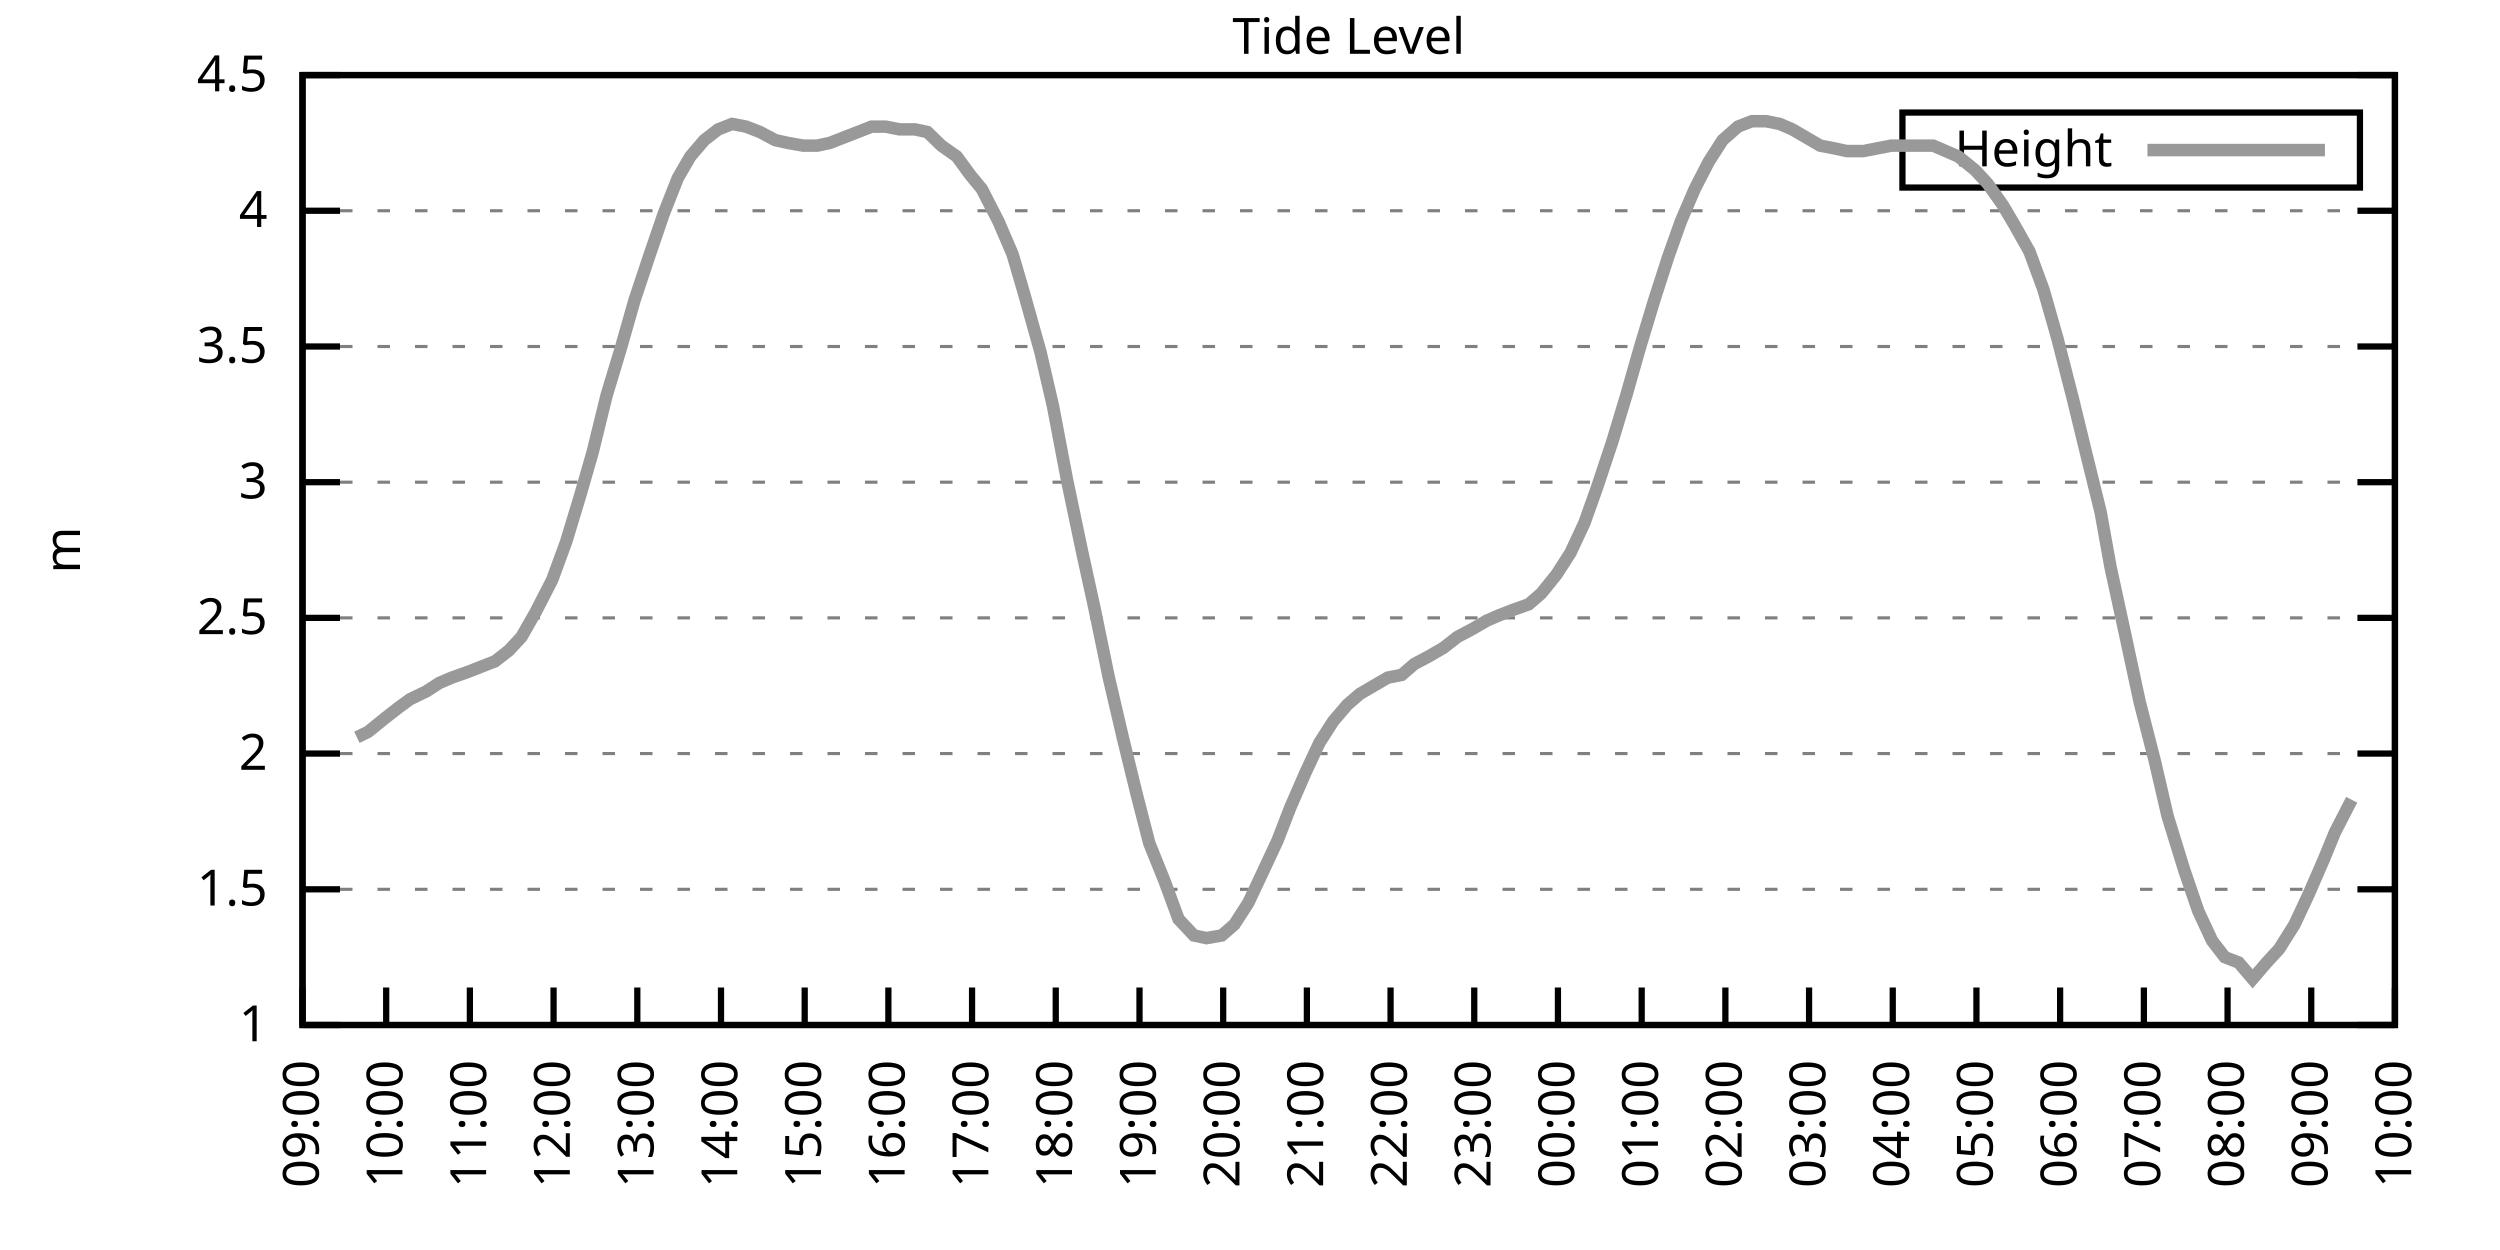
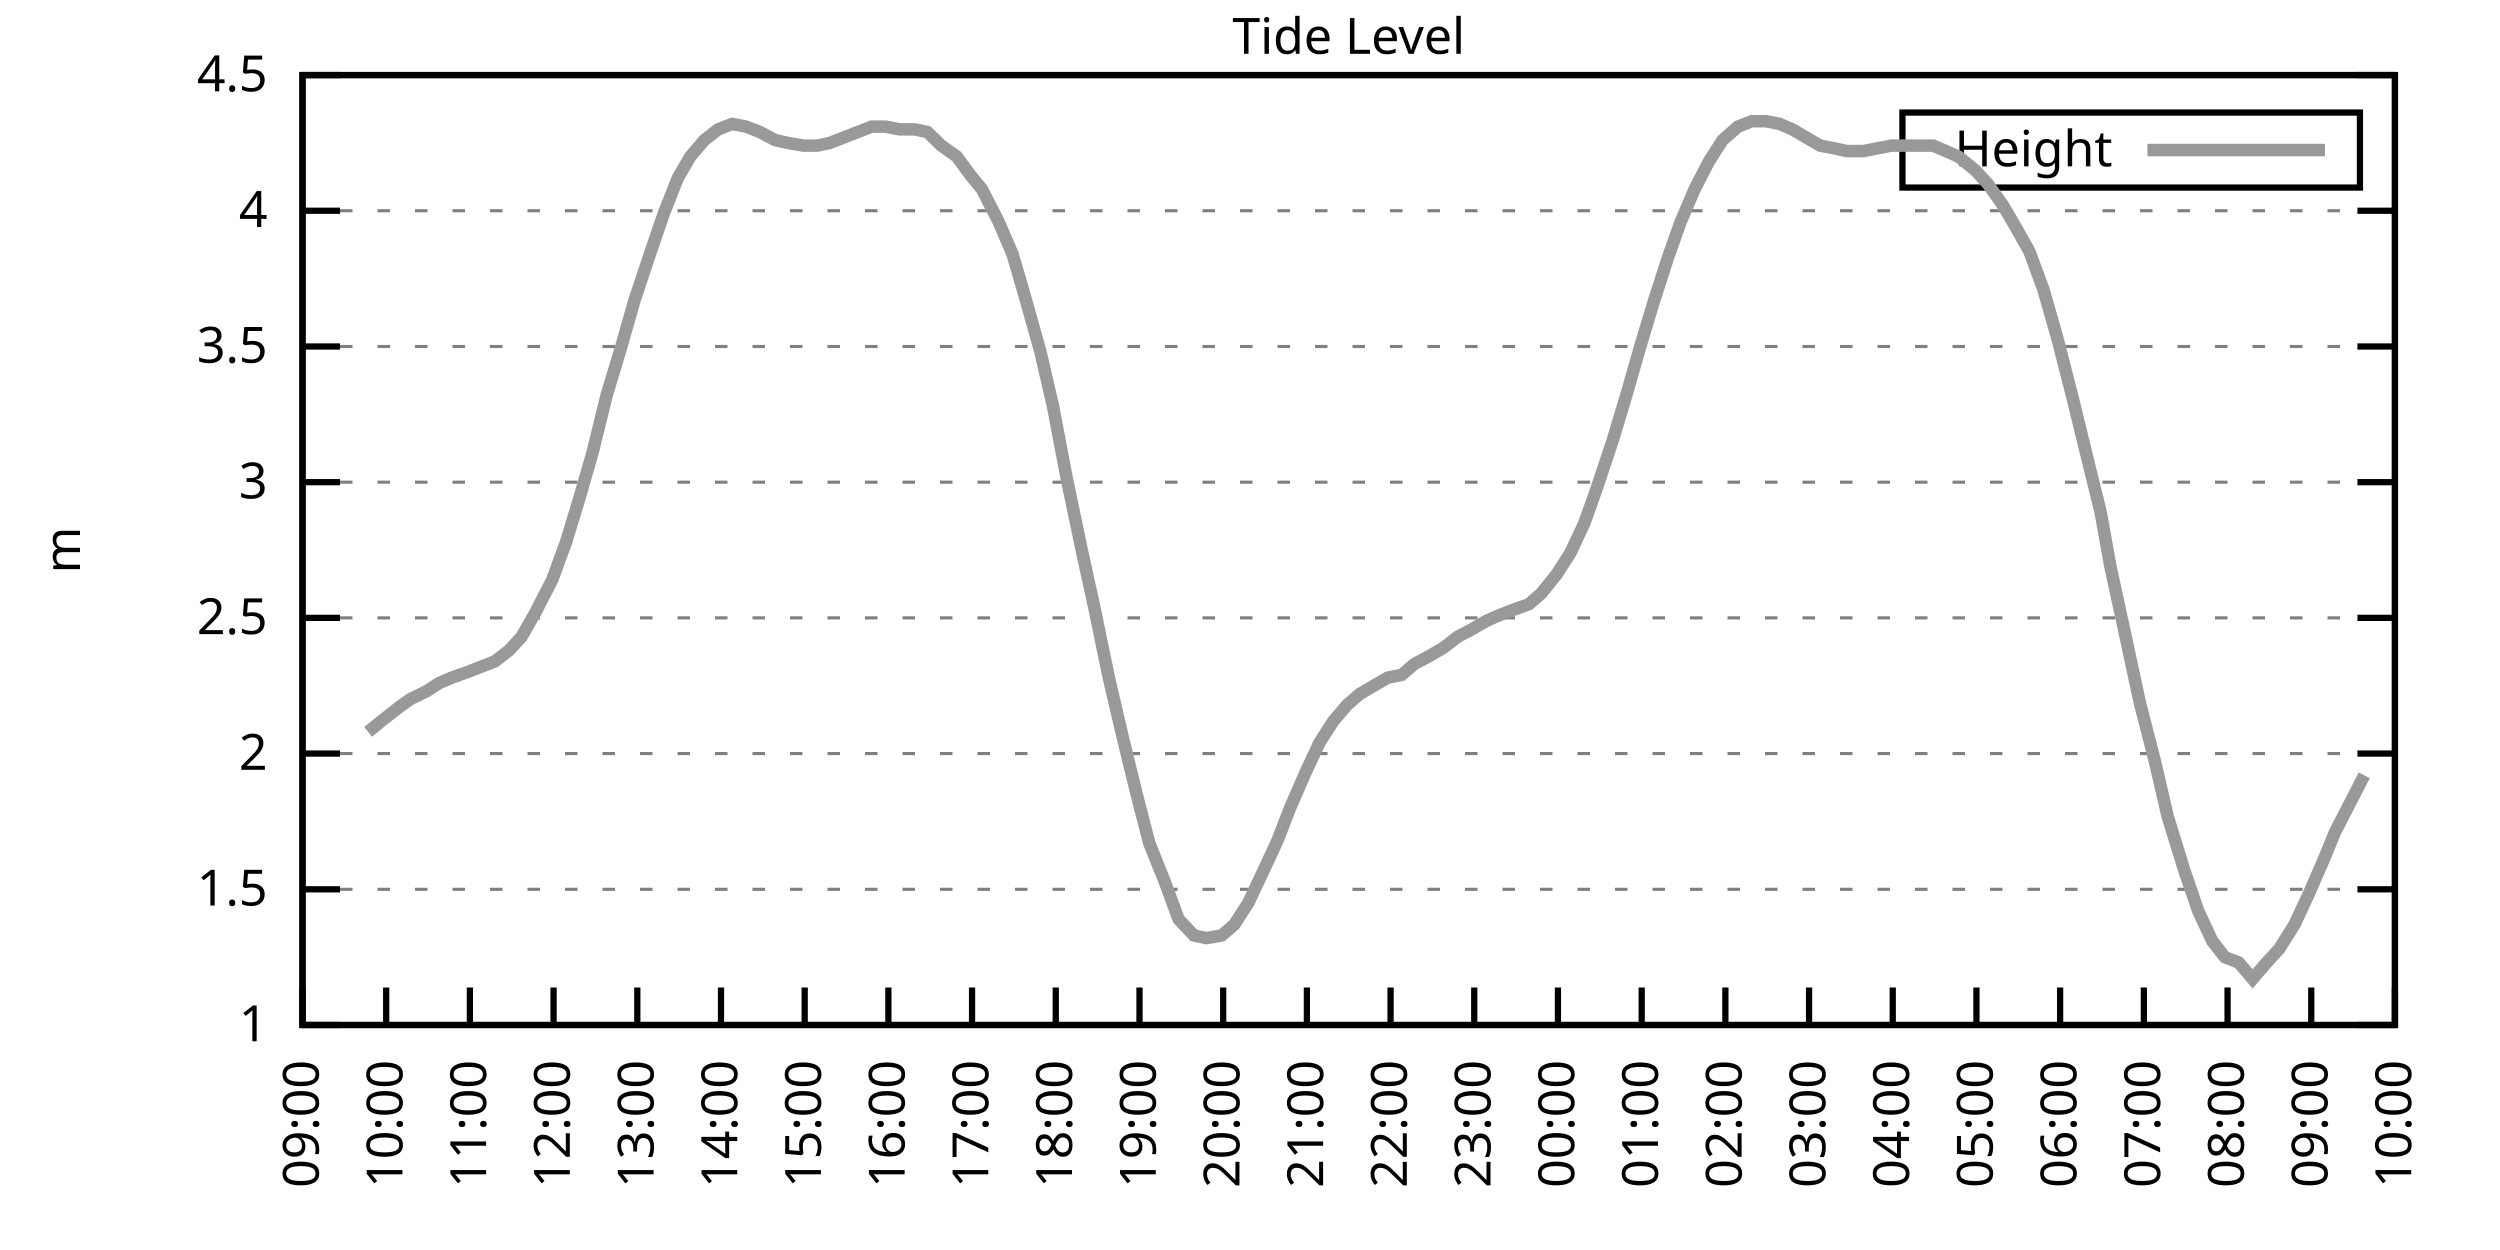
<svg xmlns="http://www.w3.org/2000/svg" xmlns:xlink="http://www.w3.org/1999/xlink" width="400" height="200" viewBox="0 0 400 200">
  <g id="gnuplot_canvas">
    <rect x="0" y="0" width="400" height="200" fill="none" />
    <defs>
      <circle id="gpDot" r="0.5" stroke-width="0.5" stroke="currentColor" />
      <path id="gpPt0" stroke-width="0.333" stroke="currentColor" d="M-1,0 h2 M0,-1 v2" />
      <path id="gpPt1" stroke-width="0.333" stroke="currentColor" d="M-1,-1 L1,1 M1,-1 L-1,1" />
      <path id="gpPt2" stroke-width="0.333" stroke="currentColor" d="M-1,0 L1,0 M0,-1 L0,1 M-1,-1 L1,1 M-1,1 L1,-1" />
      <rect id="gpPt3" stroke-width="0.333" stroke="currentColor" x="-1" y="-1" width="2" height="2" />
      <rect id="gpPt4" stroke-width="0.333" stroke="currentColor" fill="currentColor" x="-1" y="-1" width="2" height="2" />
      <circle id="gpPt5" stroke-width="0.333" stroke="currentColor" cx="0" cy="0" r="1" />
      <use xlink:href="#gpPt5" id="gpPt6" fill="currentColor" stroke="none" />
      <path id="gpPt7" stroke-width="0.333" stroke="currentColor" d="M0,-1.33 L-1.33,0.67 L1.33,0.67 z" />
      <use xlink:href="#gpPt7" id="gpPt8" fill="currentColor" stroke="none" />
      <use xlink:href="#gpPt7" id="gpPt9" stroke="currentColor" transform="rotate(180)" />
      <use xlink:href="#gpPt9" id="gpPt10" fill="currentColor" stroke="none" />
      <use xlink:href="#gpPt3" id="gpPt11" stroke="currentColor" transform="rotate(45)" />
      <use xlink:href="#gpPt11" id="gpPt12" fill="currentColor" stroke="none" />
      <path id="gpPt13" stroke-width="0.333" stroke="currentColor" d="M0,1.330 L1.265,0.411 L0.782,-1.067 L-0.782,-1.076 L-1.265,0.411 z" />
      <use xlink:href="#gpPt13" id="gpPt14" fill="currentColor" stroke="none" />
      <filter id="textbox" filterUnits="objectBoundingBox" x="0" y="0" height="1" width="1">
        <feFlood flood-color="white" flood-opacity="1" result="bgnd" />
        <feComposite in="SourceGraphic" in2="bgnd" operator="atop" />
      </filter>
      <filter id="greybox" filterUnits="objectBoundingBox" x="0" y="0" height="1" width="1">
        <feFlood flood-color="lightgrey" flood-opacity="1" result="grey" />
        <feComposite in="SourceGraphic" in2="grey" operator="atop" />
      </filter>
    </defs>
    <g fill="none" color="white" stroke="currentColor" stroke-width="1.00" stroke-linecap="butt" stroke-linejoin="miter">
</g>
    <g fill="none" color="black" stroke="currentColor" stroke-width="1.00" stroke-linecap="butt" stroke-linejoin="miter">
      <g stroke="none" shape-rendering="crispEdges">
        <polygon fill="rgb(255, 255, 255)" points="48.40,164.00 383.18,164.00 383.18,12.02 48.40,12.02 " />
      </g>
    </g>
    <g fill="none" color="black" stroke="currentColor" stroke-width="1.00" stroke-linecap="butt" stroke-linejoin="miter">
</g>
    <g fill="none" color="black" stroke="black" stroke-width="0.50" stroke-linecap="butt" stroke-linejoin="miter">
</g>
    <g fill="none" color="gray" stroke="currentColor" stroke-width="0.50" stroke-linecap="butt" stroke-linejoin="miter">
      <path stroke="gray" stroke-dasharray="2,4" class="gridline" d="M48.40,164.00 L383.19,164.00  " />
    </g>
    <g fill="none" color="gray" stroke="gray" stroke-width="1.00" stroke-linecap="butt" stroke-linejoin="miter">
</g>
    <g fill="none" color="black" stroke="currentColor" stroke-width="1.00" stroke-linecap="butt" stroke-linejoin="miter">
      <path stroke="black" d="M48.40,164.00 L54.40,164.00 M383.19,164.00 L377.19,164.00  " />
      <g transform="translate(42.80,166.60)" stroke="none" fill="black" font-family="Sans" font-size="8.00" text-anchor="end">
        <text>
          <tspan font-family="Sans"> 1</tspan>
        </text>
      </g>
    </g>
    <g fill="none" color="black" stroke="currentColor" stroke-width="1.00" stroke-linecap="butt" stroke-linejoin="miter">
</g>
    <g fill="none" color="black" stroke="black" stroke-width="0.50" stroke-linecap="butt" stroke-linejoin="miter">
</g>
    <g fill="none" color="gray" stroke="currentColor" stroke-width="0.50" stroke-linecap="butt" stroke-linejoin="miter">
      <path stroke="gray" stroke-dasharray="2,4" class="gridline" d="M48.40,142.29 L383.19,142.29  " />
    </g>
    <g fill="none" color="gray" stroke="gray" stroke-width="1.00" stroke-linecap="butt" stroke-linejoin="miter">
</g>
    <g fill="none" color="black" stroke="currentColor" stroke-width="1.00" stroke-linecap="butt" stroke-linejoin="miter">
      <path stroke="black" d="M48.40,142.29 L54.40,142.29 M383.19,142.29 L377.19,142.29  " />
      <g transform="translate(42.80,144.89)" stroke="none" fill="black" font-family="Sans" font-size="8.00" text-anchor="end">
        <text>
          <tspan font-family="Sans"> 1.5</tspan>
        </text>
      </g>
    </g>
    <g fill="none" color="black" stroke="currentColor" stroke-width="1.00" stroke-linecap="butt" stroke-linejoin="miter">
</g>
    <g fill="none" color="black" stroke="black" stroke-width="0.50" stroke-linecap="butt" stroke-linejoin="miter">
</g>
    <g fill="none" color="gray" stroke="currentColor" stroke-width="0.50" stroke-linecap="butt" stroke-linejoin="miter">
      <path stroke="gray" stroke-dasharray="2,4" class="gridline" d="M48.40,120.57 L383.19,120.57  " />
    </g>
    <g fill="none" color="gray" stroke="gray" stroke-width="1.00" stroke-linecap="butt" stroke-linejoin="miter">
</g>
    <g fill="none" color="black" stroke="currentColor" stroke-width="1.00" stroke-linecap="butt" stroke-linejoin="miter">
      <path stroke="black" d="M48.40,120.57 L54.40,120.57 M383.19,120.57 L377.19,120.57  " />
      <g transform="translate(42.80,123.17)" stroke="none" fill="black" font-family="Sans" font-size="8.00" text-anchor="end">
        <text>
          <tspan font-family="Sans"> 2</tspan>
        </text>
      </g>
    </g>
    <g fill="none" color="black" stroke="currentColor" stroke-width="1.00" stroke-linecap="butt" stroke-linejoin="miter">
</g>
    <g fill="none" color="black" stroke="black" stroke-width="0.50" stroke-linecap="butt" stroke-linejoin="miter">
</g>
    <g fill="none" color="gray" stroke="currentColor" stroke-width="0.50" stroke-linecap="butt" stroke-linejoin="miter">
      <path stroke="gray" stroke-dasharray="2,4" class="gridline" d="M48.40,98.86 L383.19,98.86  " />
    </g>
    <g fill="none" color="gray" stroke="gray" stroke-width="1.00" stroke-linecap="butt" stroke-linejoin="miter">
</g>
    <g fill="none" color="black" stroke="currentColor" stroke-width="1.00" stroke-linecap="butt" stroke-linejoin="miter">
      <path stroke="black" d="M48.40,98.86 L54.40,98.86 M383.19,98.86 L377.19,98.86  " />
      <g transform="translate(42.80,101.46)" stroke="none" fill="black" font-family="Sans" font-size="8.00" text-anchor="end">
        <text>
          <tspan font-family="Sans"> 2.5</tspan>
        </text>
      </g>
    </g>
    <g fill="none" color="black" stroke="currentColor" stroke-width="1.00" stroke-linecap="butt" stroke-linejoin="miter">
</g>
    <g fill="none" color="black" stroke="black" stroke-width="0.50" stroke-linecap="butt" stroke-linejoin="miter">
</g>
    <g fill="none" color="gray" stroke="currentColor" stroke-width="0.50" stroke-linecap="butt" stroke-linejoin="miter">
      <path stroke="gray" stroke-dasharray="2,4" class="gridline" d="M48.40,77.15 L383.19,77.15  " />
    </g>
    <g fill="none" color="gray" stroke="gray" stroke-width="1.00" stroke-linecap="butt" stroke-linejoin="miter">
</g>
    <g fill="none" color="black" stroke="currentColor" stroke-width="1.00" stroke-linecap="butt" stroke-linejoin="miter">
      <path stroke="black" d="M48.40,77.15 L54.40,77.15 M383.19,77.15 L377.19,77.15  " />
      <g transform="translate(42.80,79.75)" stroke="none" fill="black" font-family="Sans" font-size="8.00" text-anchor="end">
        <text>
          <tspan font-family="Sans"> 3</tspan>
        </text>
      </g>
    </g>
    <g fill="none" color="black" stroke="currentColor" stroke-width="1.00" stroke-linecap="butt" stroke-linejoin="miter">
</g>
    <g fill="none" color="black" stroke="black" stroke-width="0.50" stroke-linecap="butt" stroke-linejoin="miter">
</g>
    <g fill="none" color="gray" stroke="currentColor" stroke-width="0.50" stroke-linecap="butt" stroke-linejoin="miter">
      <path stroke="gray" stroke-dasharray="2,4" class="gridline" d="M48.40,55.44 L383.19,55.44  " />
    </g>
    <g fill="none" color="gray" stroke="gray" stroke-width="1.00" stroke-linecap="butt" stroke-linejoin="miter">
</g>
    <g fill="none" color="black" stroke="currentColor" stroke-width="1.00" stroke-linecap="butt" stroke-linejoin="miter">
      <path stroke="black" d="M48.40,55.44 L54.40,55.44 M383.19,55.44 L377.19,55.44  " />
      <g transform="translate(42.80,58.04)" stroke="none" fill="black" font-family="Sans" font-size="8.00" text-anchor="end">
        <text>
          <tspan font-family="Sans"> 3.5</tspan>
        </text>
      </g>
    </g>
    <g fill="none" color="black" stroke="currentColor" stroke-width="1.00" stroke-linecap="butt" stroke-linejoin="miter">
</g>
    <g fill="none" color="black" stroke="black" stroke-width="0.50" stroke-linecap="butt" stroke-linejoin="miter">
</g>
    <g fill="none" color="gray" stroke="currentColor" stroke-width="0.50" stroke-linecap="butt" stroke-linejoin="miter">
      <path stroke="gray" stroke-dasharray="2,4" class="gridline" d="M48.40,33.72 L383.19,33.72  " />
    </g>
    <g fill="none" color="gray" stroke="gray" stroke-width="1.00" stroke-linecap="butt" stroke-linejoin="miter">
</g>
    <g fill="none" color="black" stroke="currentColor" stroke-width="1.00" stroke-linecap="butt" stroke-linejoin="miter">
      <path stroke="black" d="M48.40,33.72 L54.40,33.72 M383.19,33.72 L377.19,33.72  " />
      <g transform="translate(42.80,36.32)" stroke="none" fill="black" font-family="Sans" font-size="8.00" text-anchor="end">
        <text>
          <tspan font-family="Sans"> 4</tspan>
        </text>
      </g>
    </g>
    <g fill="none" color="black" stroke="currentColor" stroke-width="1.00" stroke-linecap="butt" stroke-linejoin="miter">
</g>
    <g fill="none" color="black" stroke="black" stroke-width="0.50" stroke-linecap="butt" stroke-linejoin="miter">
</g>
    <g fill="none" color="gray" stroke="currentColor" stroke-width="0.50" stroke-linecap="butt" stroke-linejoin="miter">
      <path stroke="gray" stroke-dasharray="2,4" class="gridline" d="M48.40,12.01 L383.19,12.01  " />
    </g>
    <g fill="none" color="gray" stroke="gray" stroke-width="1.00" stroke-linecap="butt" stroke-linejoin="miter">
</g>
    <g fill="none" color="black" stroke="currentColor" stroke-width="1.00" stroke-linecap="butt" stroke-linejoin="miter">
      <path stroke="black" d="M48.40,12.01 L54.40,12.01 M383.19,12.01 L377.19,12.01  " />
      <g transform="translate(42.80,14.61)" stroke="none" fill="black" font-family="Sans" font-size="8.00" text-anchor="end">
        <text>
          <tspan font-family="Sans"> 4.5</tspan>
        </text>
      </g>
    </g>
    <g fill="none" color="black" stroke="currentColor" stroke-width="1.00" stroke-linecap="butt" stroke-linejoin="miter">
      <path stroke="black" d="M48.40,164.00 L48.40,158.00  " />
      <g transform="translate(51.00,169.60) rotate(270.00)" stroke="none" fill="black" font-family="Sans" font-size="8.00" text-anchor="end">
        <text>
          <tspan font-family="Sans">09:00</tspan>
        </text>
      </g>
    </g>
    <g fill="none" color="black" stroke="currentColor" stroke-width="1.00" stroke-linecap="butt" stroke-linejoin="miter">
      <path stroke="black" d="M61.79,164.00 L61.79,158.00  " />
      <g transform="translate(64.39,169.60) rotate(270.00)" stroke="none" fill="black" font-family="Sans" font-size="8.00" text-anchor="end">
        <text>
          <tspan font-family="Sans">10:00</tspan>
        </text>
      </g>
    </g>
    <g fill="none" color="black" stroke="currentColor" stroke-width="1.00" stroke-linecap="butt" stroke-linejoin="miter">
      <path stroke="black" d="M75.18,164.00 L75.18,158.00  " />
      <g transform="translate(77.78,169.60) rotate(270.00)" stroke="none" fill="black" font-family="Sans" font-size="8.00" text-anchor="end">
        <text>
          <tspan font-family="Sans">11:00</tspan>
        </text>
      </g>
    </g>
    <g fill="none" color="black" stroke="currentColor" stroke-width="1.00" stroke-linecap="butt" stroke-linejoin="miter">
      <path stroke="black" d="M88.57,164.00 L88.57,158.00  " />
      <g transform="translate(91.17,169.60) rotate(270.00)" stroke="none" fill="black" font-family="Sans" font-size="8.00" text-anchor="end">
        <text>
          <tspan font-family="Sans">12:00</tspan>
        </text>
      </g>
    </g>
    <g fill="none" color="black" stroke="currentColor" stroke-width="1.00" stroke-linecap="butt" stroke-linejoin="miter">
      <path stroke="black" d="M101.97,164.00 L101.97,158.00  " />
      <g transform="translate(104.57,169.60) rotate(270.00)" stroke="none" fill="black" font-family="Sans" font-size="8.00" text-anchor="end">
        <text>
          <tspan font-family="Sans">13:00</tspan>
        </text>
      </g>
    </g>
    <g fill="none" color="black" stroke="currentColor" stroke-width="1.00" stroke-linecap="butt" stroke-linejoin="miter">
      <path stroke="black" d="M115.36,164.00 L115.36,158.00  " />
      <g transform="translate(117.96,169.60) rotate(270.00)" stroke="none" fill="black" font-family="Sans" font-size="8.00" text-anchor="end">
        <text>
          <tspan font-family="Sans">14:00</tspan>
        </text>
      </g>
    </g>
    <g fill="none" color="black" stroke="currentColor" stroke-width="1.00" stroke-linecap="butt" stroke-linejoin="miter">
      <path stroke="black" d="M128.75,164.00 L128.75,158.00  " />
      <g transform="translate(131.35,169.60) rotate(270.00)" stroke="none" fill="black" font-family="Sans" font-size="8.00" text-anchor="end">
        <text>
          <tspan font-family="Sans">15:00</tspan>
        </text>
      </g>
    </g>
    <g fill="none" color="black" stroke="currentColor" stroke-width="1.00" stroke-linecap="butt" stroke-linejoin="miter">
      <path stroke="black" d="M142.14,164.00 L142.14,158.00  " />
      <g transform="translate(144.74,169.60) rotate(270.00)" stroke="none" fill="black" font-family="Sans" font-size="8.00" text-anchor="end">
        <text>
          <tspan font-family="Sans">16:00</tspan>
        </text>
      </g>
    </g>
    <g fill="none" color="black" stroke="currentColor" stroke-width="1.00" stroke-linecap="butt" stroke-linejoin="miter">
      <path stroke="black" d="M155.53,164.00 L155.53,158.00  " />
      <g transform="translate(158.13,169.60) rotate(270.00)" stroke="none" fill="black" font-family="Sans" font-size="8.00" text-anchor="end">
        <text>
          <tspan font-family="Sans">17:00</tspan>
        </text>
      </g>
    </g>
    <g fill="none" color="black" stroke="currentColor" stroke-width="1.00" stroke-linecap="butt" stroke-linejoin="miter">
      <path stroke="black" d="M168.92,164.00 L168.92,158.00  " />
      <g transform="translate(171.52,169.60) rotate(270.00)" stroke="none" fill="black" font-family="Sans" font-size="8.00" text-anchor="end">
        <text>
          <tspan font-family="Sans">18:00</tspan>
        </text>
      </g>
    </g>
    <g fill="none" color="black" stroke="currentColor" stroke-width="1.00" stroke-linecap="butt" stroke-linejoin="miter">
      <path stroke="black" d="M182.32,164.00 L182.32,158.00  " />
      <g transform="translate(184.92,169.60) rotate(270.00)" stroke="none" fill="black" font-family="Sans" font-size="8.00" text-anchor="end">
        <text>
          <tspan font-family="Sans">19:00</tspan>
        </text>
      </g>
    </g>
    <g fill="none" color="black" stroke="currentColor" stroke-width="1.00" stroke-linecap="butt" stroke-linejoin="miter">
      <path stroke="black" d="M195.71,164.00 L195.71,158.00  " />
      <g transform="translate(198.31,169.60) rotate(270.00)" stroke="none" fill="black" font-family="Sans" font-size="8.00" text-anchor="end">
        <text>
          <tspan font-family="Sans">20:00</tspan>
        </text>
      </g>
    </g>
    <g fill="none" color="black" stroke="currentColor" stroke-width="1.00" stroke-linecap="butt" stroke-linejoin="miter">
      <path stroke="black" d="M209.10,164.00 L209.10,158.00  " />
      <g transform="translate(211.70,169.60) rotate(270.00)" stroke="none" fill="black" font-family="Sans" font-size="8.00" text-anchor="end">
        <text>
          <tspan font-family="Sans">21:00</tspan>
        </text>
      </g>
    </g>
    <g fill="none" color="black" stroke="currentColor" stroke-width="1.00" stroke-linecap="butt" stroke-linejoin="miter">
      <path stroke="black" d="M222.49,164.00 L222.49,158.00  " />
      <g transform="translate(225.09,169.60) rotate(270.00)" stroke="none" fill="black" font-family="Sans" font-size="8.00" text-anchor="end">
        <text>
          <tspan font-family="Sans">22:00</tspan>
        </text>
      </g>
    </g>
    <g fill="none" color="black" stroke="currentColor" stroke-width="1.00" stroke-linecap="butt" stroke-linejoin="miter">
      <path stroke="black" d="M235.88,164.00 L235.88,158.00  " />
      <g transform="translate(238.48,169.60) rotate(270.00)" stroke="none" fill="black" font-family="Sans" font-size="8.00" text-anchor="end">
        <text>
          <tspan font-family="Sans">23:00</tspan>
        </text>
      </g>
    </g>
    <g fill="none" color="black" stroke="currentColor" stroke-width="1.00" stroke-linecap="butt" stroke-linejoin="miter">
      <path stroke="black" d="M249.27,164.00 L249.27,158.00  " />
      <g transform="translate(251.87,169.60) rotate(270.00)" stroke="none" fill="black" font-family="Sans" font-size="8.00" text-anchor="end">
        <text>
          <tspan font-family="Sans">00:00</tspan>
        </text>
      </g>
    </g>
    <g fill="none" color="black" stroke="currentColor" stroke-width="1.00" stroke-linecap="butt" stroke-linejoin="miter">
      <path stroke="black" d="M262.67,164.00 L262.67,158.00  " />
      <g transform="translate(265.27,169.60) rotate(270.00)" stroke="none" fill="black" font-family="Sans" font-size="8.00" text-anchor="end">
        <text>
          <tspan font-family="Sans">01:00</tspan>
        </text>
      </g>
    </g>
    <g fill="none" color="black" stroke="currentColor" stroke-width="1.00" stroke-linecap="butt" stroke-linejoin="miter">
      <path stroke="black" d="M276.06,164.00 L276.06,158.00  " />
      <g transform="translate(278.66,169.60) rotate(270.00)" stroke="none" fill="black" font-family="Sans" font-size="8.00" text-anchor="end">
        <text>
          <tspan font-family="Sans">02:00</tspan>
        </text>
      </g>
    </g>
    <g fill="none" color="black" stroke="currentColor" stroke-width="1.00" stroke-linecap="butt" stroke-linejoin="miter">
      <path stroke="black" d="M289.45,164.00 L289.45,158.00  " />
      <g transform="translate(292.05,169.60) rotate(270.00)" stroke="none" fill="black" font-family="Sans" font-size="8.00" text-anchor="end">
        <text>
          <tspan font-family="Sans">03:00</tspan>
        </text>
      </g>
    </g>
    <g fill="none" color="black" stroke="currentColor" stroke-width="1.00" stroke-linecap="butt" stroke-linejoin="miter">
      <path stroke="black" d="M302.84,164.00 L302.84,158.00  " />
      <g transform="translate(305.44,169.60) rotate(270.00)" stroke="none" fill="black" font-family="Sans" font-size="8.00" text-anchor="end">
        <text>
          <tspan font-family="Sans">04:00</tspan>
        </text>
      </g>
    </g>
    <g fill="none" color="black" stroke="currentColor" stroke-width="1.00" stroke-linecap="butt" stroke-linejoin="miter">
      <path stroke="black" d="M316.23,164.00 L316.23,158.00  " />
      <g transform="translate(318.83,169.60) rotate(270.00)" stroke="none" fill="black" font-family="Sans" font-size="8.00" text-anchor="end">
        <text>
          <tspan font-family="Sans">05:00</tspan>
        </text>
      </g>
    </g>
    <g fill="none" color="black" stroke="currentColor" stroke-width="1.00" stroke-linecap="butt" stroke-linejoin="miter">
      <path stroke="black" d="M329.62,164.00 L329.62,158.00  " />
      <g transform="translate(332.22,169.60) rotate(270.00)" stroke="none" fill="black" font-family="Sans" font-size="8.00" text-anchor="end">
        <text>
          <tspan font-family="Sans">06:00</tspan>
        </text>
      </g>
    </g>
    <g fill="none" color="black" stroke="currentColor" stroke-width="1.00" stroke-linecap="butt" stroke-linejoin="miter">
      <path stroke="black" d="M343.02,164.00 L343.02,158.00  " />
      <g transform="translate(345.62,169.60) rotate(270.00)" stroke="none" fill="black" font-family="Sans" font-size="8.00" text-anchor="end">
        <text>
          <tspan font-family="Sans">07:00</tspan>
        </text>
      </g>
    </g>
    <g fill="none" color="black" stroke="currentColor" stroke-width="1.00" stroke-linecap="butt" stroke-linejoin="miter">
      <path stroke="black" d="M356.41,164.00 L356.41,158.00  " />
      <g transform="translate(359.01,169.60) rotate(270.00)" stroke="none" fill="black" font-family="Sans" font-size="8.00" text-anchor="end">
        <text>
          <tspan font-family="Sans">08:00</tspan>
        </text>
      </g>
    </g>
    <g fill="none" color="black" stroke="currentColor" stroke-width="1.00" stroke-linecap="butt" stroke-linejoin="miter">
      <path stroke="black" d="M369.80,164.00 L369.80,158.00  " />
      <g transform="translate(372.40,169.60) rotate(270.00)" stroke="none" fill="black" font-family="Sans" font-size="8.00" text-anchor="end">
        <text>
          <tspan font-family="Sans">09:00</tspan>
        </text>
      </g>
    </g>
    <g fill="none" color="black" stroke="currentColor" stroke-width="1.00" stroke-linecap="butt" stroke-linejoin="miter">
      <path stroke="black" d="M383.19,164.00 L383.19,158.00  " />
      <g transform="translate(385.79,169.60) rotate(270.00)" stroke="none" fill="black" font-family="Sans" font-size="8.00" text-anchor="end">
        <text>
          <tspan font-family="Sans">10:00</tspan>
        </text>
      </g>
    </g>
    <g fill="none" color="black" stroke="currentColor" stroke-width="1.00" stroke-linecap="butt" stroke-linejoin="miter">
</g>
    <g fill="none" color="black" stroke="currentColor" stroke-width="1.00" stroke-linecap="butt" stroke-linejoin="miter">
      <path stroke="black" d="M48.40,12.01 L48.40,164.00 L383.19,164.00 L383.19,12.01 L48.40,12.01 Z  " />
    </g>
    <g fill="none" color="black" stroke="currentColor" stroke-width="1.00" stroke-linecap="butt" stroke-linejoin="miter">
</g>
    <g fill="none" color="black" stroke="currentColor" stroke-width="1.00" stroke-linecap="butt" stroke-linejoin="miter">
      <path stroke="black" d="M304.39,30.01 L304.39,18.01 L377.59,18.01 L377.59,30.01 L304.39,30.01 Z  " />
    </g>
    <g id="Tide_level_plot_1">
      <g fill="none" color="white" stroke="black" stroke-width="2.00" stroke-linecap="butt" stroke-linejoin="miter">
</g>
      <g fill="none" color="black" stroke="currentColor" stroke-width="2.00" stroke-linecap="butt" stroke-linejoin="miter">
        <g transform="translate(337.99,26.61)" stroke="none" fill="black" font-family="Sans" font-size="8.00" text-anchor="end">
          <text>
            <tspan font-family="Sans">Height</tspan>
          </text>
        </g>
      </g>
      <g fill="none" color="black" stroke="currentColor" stroke-width="2.00" stroke-linecap="butt" stroke-linejoin="miter">
-         <path stroke="rgb(153, 153, 153)" d="M343.59,24.01 L371.99,24.01 M57.10,117.97 L58.89,117.10 L61.57,114.93 L63.80,113.19 L65.59,111.89 L68.26,110.59   L70.27,109.28 L72.28,108.42 L74.74,107.55 L76.97,106.68 L79.20,105.81 L81.43,104.07 L83.44,101.90 L85.67,97.99   L88.35,92.78 L90.58,86.70 L92.82,79.32 L94.82,72.37 L97.06,63.25 L99.29,55.87 L101.52,48.05 L103.98,40.67   L106.21,34.16 L108.44,28.51 L110.45,25.04 L112.68,22.43 L114.91,20.70 L117.14,19.83 L119.38,20.26 L121.61,21.13   L124.06,22.43 L126.07,22.87 L128.53,23.30 L130.76,23.30 L132.77,22.87 L135.00,22.00 L137.23,21.13 L139.46,20.26   L141.69,20.26 L143.93,20.70 L146.38,20.70 L148.39,21.13 L150.62,23.30 L153.08,25.04 L155.31,28.08 L157.10,30.25   L159.77,35.46 L162.01,40.67 L163.79,46.75 L166.47,56.30 L168.48,64.99 L170.71,76.71 L173.17,88.44 L175.17,97.56   L177.41,108.42 L179.64,117.97 L181.87,127.09 L183.88,134.90 L186.33,140.98 L188.57,147.06 L191.02,149.67 L193.03,150.10   L195.48,149.67 L197.49,147.93 L199.73,144.46 L202.18,139.25 L204.41,134.47 L206.42,129.26 L208.88,123.61 L211.11,118.84   L213.34,115.36 L215.57,112.76 L217.58,111.02 L222.04,108.42 L224.28,107.98 L226.29,106.24 L228.74,104.94 L230.97,103.64   L233.20,101.90 L235.66,100.60 L237.89,99.30 L239.90,98.43 L242.13,97.56 L244.59,96.69 L246.60,94.95 L249.05,91.91   L251.28,88.44 L253.51,83.66 L255.52,78.02 L257.98,70.63 L260.21,63.25 L262.44,55.44 L264.67,48.05 L266.91,41.11   L268.92,35.46 L271.15,30.25 L273.38,25.91 L275.61,22.43 L278.07,20.26 L280.30,19.39 L282.53,19.39 L284.76,19.83   L286.77,20.70 L291.23,23.30 L293.47,23.73 L295.48,24.17 L298.15,24.17 L300.39,23.73 L302.62,23.30 L304.63,23.30   L306.86,23.30 L309.31,23.30 L311.32,24.17 L313.33,25.04 L316.01,27.21 L318.02,29.38 L320.47,32.85 L322.26,35.89   L324.71,40.24 L326.95,46.32 L329.18,54.13 L331.63,63.69 L333.64,71.94 L336.10,81.93 L337.66,90.61 L340.11,101.90   L342.35,112.32 L344.80,121.88 L346.81,130.56 L349.49,139.25 L351.72,145.76 L353.95,150.54 L355.96,153.14 L358.19,154.01   L360.42,156.62 L362.66,154.01 L364.66,151.84 L367.12,147.93 L369.35,143.16 L371.81,137.51 L373.59,133.17 L376.27,127.96    " />
+         <path stroke="rgb(153, 153, 153)" d="M343.59,24.01 L371.99,24.01 M58.89,117.10 L61.57,114.93 L63.80,113.19 L65.59,111.89 L68.26,110.59 L70.27,109.28   L72.28,108.42 L74.74,107.55 L76.97,106.68 L79.20,105.81 L81.43,104.07 L83.44,101.90 L85.67,97.99 L88.35,92.78   L90.58,86.70 L92.82,79.32 L94.82,72.37 L97.06,63.25 L99.29,55.87 L101.52,48.05 L103.98,40.67 L106.21,34.16   L108.44,28.51 L110.45,25.04 L112.68,22.43 L114.91,20.70 L117.14,19.83 L119.38,20.26 L121.61,21.13 L124.06,22.43   L126.07,22.87 L128.53,23.30 L130.76,23.30 L132.77,22.87 L135.00,22.00 L137.23,21.13 L139.46,20.26 L141.69,20.26   L143.93,20.70 L146.38,20.70 L148.39,21.13 L150.62,23.30 L153.08,25.04 L155.31,28.08 L157.10,30.25 L159.77,35.46   L162.01,40.67 L163.79,46.75 L166.47,56.30 L168.48,64.99 L170.71,76.71 L173.17,88.44 L175.17,97.56 L177.41,108.42   L179.64,117.97 L181.87,127.09 L183.88,134.90 L186.33,140.98 L188.57,147.06 L191.02,149.67 L193.03,150.10 L195.48,149.67   L197.49,147.93 L199.73,144.46 L202.18,139.25 L204.41,134.47 L206.42,129.26 L208.88,123.61 L211.11,118.84 L213.34,115.36   L215.57,112.76 L217.58,111.02 L222.04,108.42 L224.28,107.98 L226.29,106.24 L228.74,104.94 L230.97,103.64 L233.20,101.90   L235.66,100.60 L237.89,99.30 L239.90,98.43 L242.13,97.56 L244.59,96.69 L246.60,94.95 L249.05,91.91 L251.28,88.44   L253.51,83.66 L255.52,78.02 L257.98,70.63 L260.21,63.25 L262.44,55.44 L264.67,48.05 L266.91,41.11 L268.92,35.46   L271.15,30.25 L273.38,25.91 L275.61,22.43 L278.07,20.26 L280.30,19.39 L282.53,19.39 L284.76,19.83 L286.77,20.70   L291.23,23.30 L293.47,23.73 L295.48,24.17 L298.15,24.17 L300.39,23.73 L302.62,23.30 L304.63,23.30 L306.86,23.30   L309.31,23.30 L311.32,24.17 L313.33,25.04 L316.01,27.21 L318.02,29.38 L320.47,32.85 L322.26,35.89 L324.71,40.24   L326.95,46.32 L329.18,54.13 L331.63,63.69 L333.64,71.94 L336.10,81.93 L337.66,90.61 L340.11,101.90 L342.35,112.32   L344.80,121.88 L346.81,130.56 L349.49,139.25 L351.72,145.76 L353.95,150.54 L355.96,153.14 L358.19,154.01 L360.42,156.62   L362.66,154.01 L364.66,151.84 L367.12,147.93 L369.35,143.16 L371.81,137.51 L373.59,133.17 L376.27,127.96 L378.28,124.05    " />
      </g>
    </g>
    <g fill="none" color="black" stroke="currentColor" stroke-width="2.00" stroke-linecap="butt" stroke-linejoin="miter">
</g>
    <g fill="none" color="black" stroke="black" stroke-width="1.00" stroke-linecap="butt" stroke-linejoin="miter">
</g>
    <g fill="none" color="black" stroke="currentColor" stroke-width="1.00" stroke-linecap="butt" stroke-linejoin="miter">
      <path stroke="black" d="M48.40,12.01 L48.40,164.00 L383.19,164.00 L383.19,12.01 L48.40,12.01 Z  " />
      <g transform="translate(12.80,88.01) rotate(270.00)" stroke="none" fill="black" font-family="Sans" font-size="8.00" text-anchor="middle">
        <text>
          <tspan font-family="Sans">m</tspan>
        </text>
      </g>
    </g>
    <g fill="none" color="black" stroke="currentColor" stroke-width="1.00" stroke-linecap="butt" stroke-linejoin="miter">
</g>
    <g fill="none" color="black" stroke="currentColor" stroke-width="1.00" stroke-linecap="butt" stroke-linejoin="miter">
      <g transform="translate(215.79,8.61)" stroke="none" fill="black" font-family="Sans" font-size="8.00" text-anchor="middle">
        <text>
          <tspan font-family="Sans">Tide Level</tspan>
        </text>
      </g>
    </g>
    <g fill="none" color="black" stroke="currentColor" stroke-width="1.00" stroke-linecap="butt" stroke-linejoin="miter">
</g>
  </g>
</svg>
